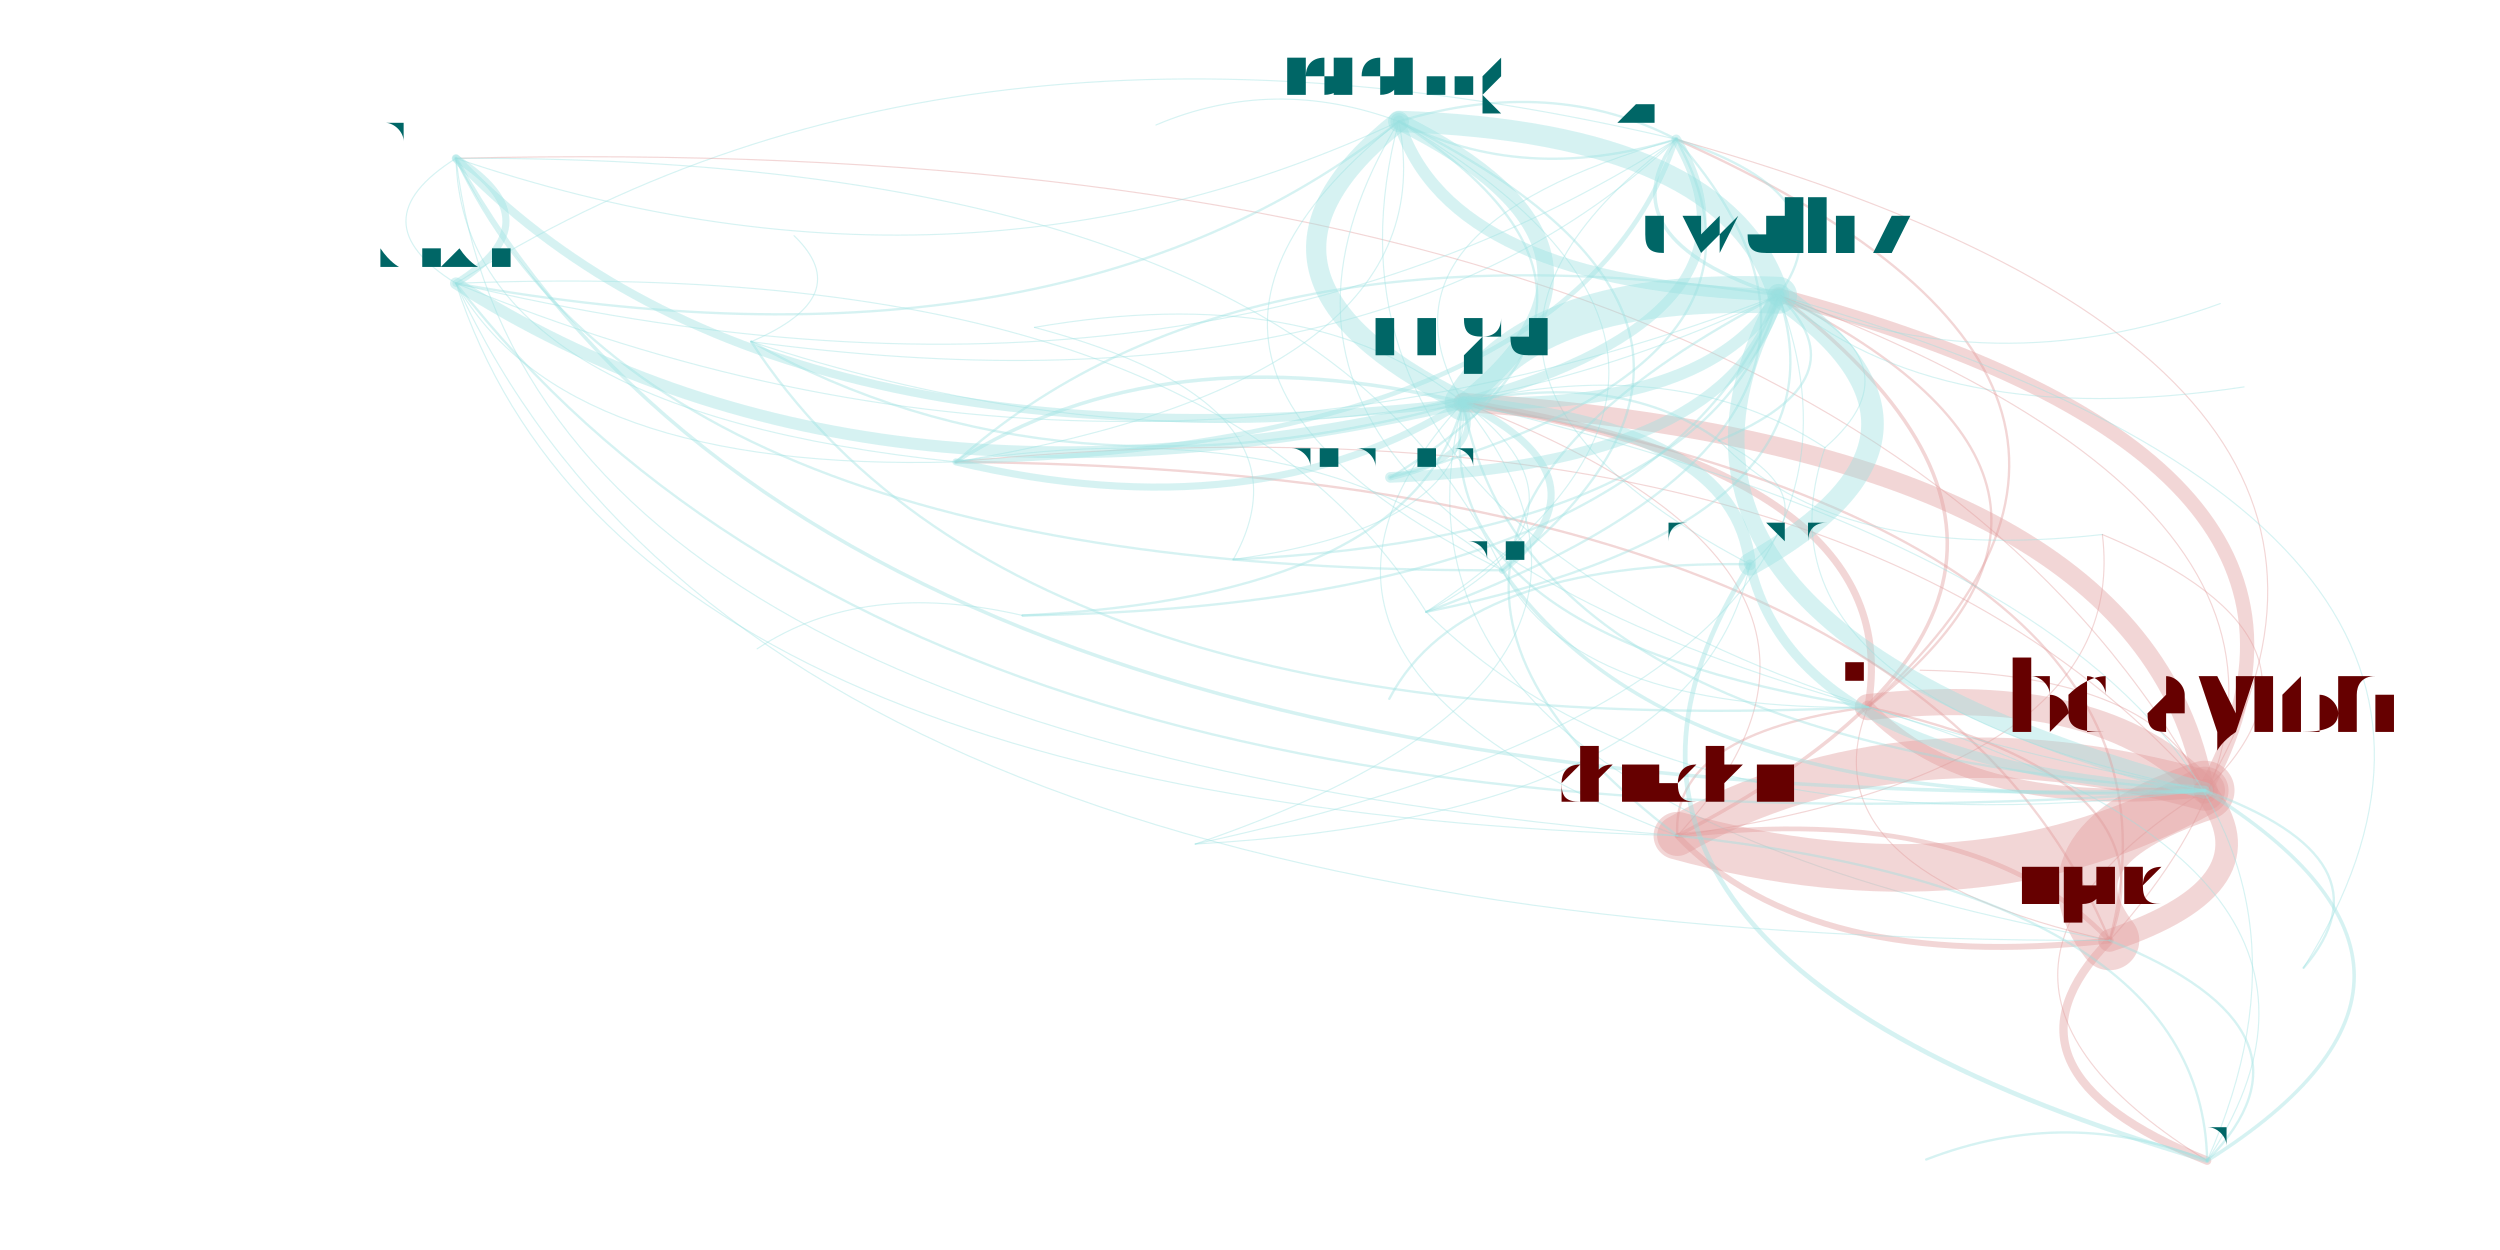
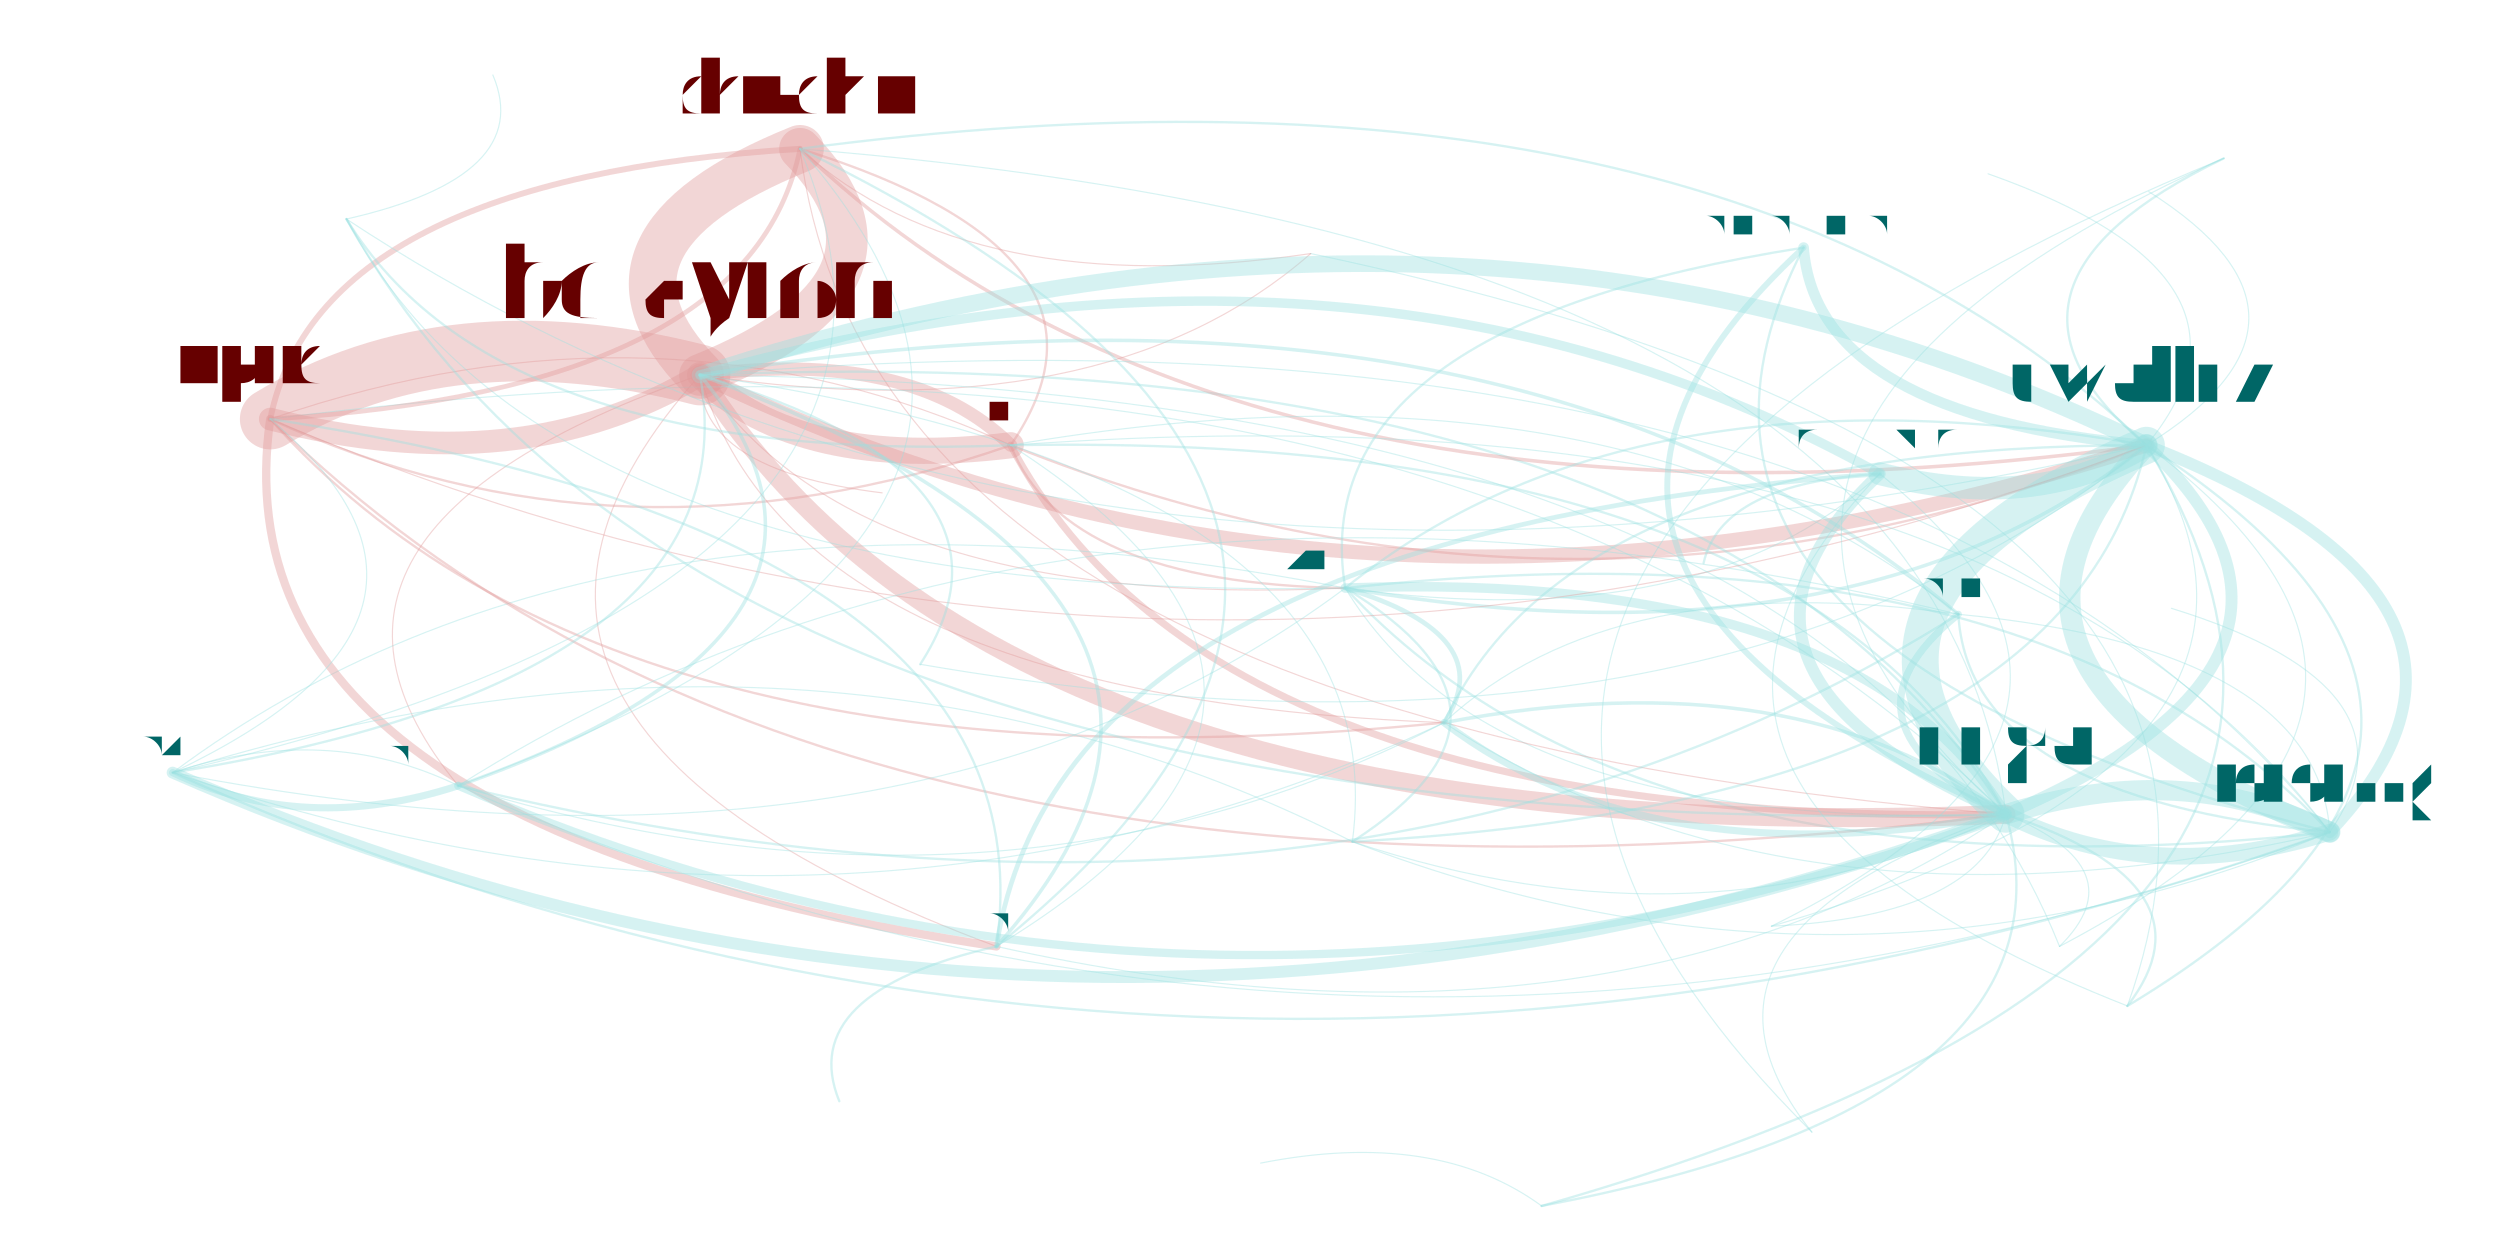
<svg xmlns="http://www.w3.org/2000/svg" width="4000" height="2000" viewBox="-0.025 -0.025 2.05 1.05">
  <style>
    path {
      fill: none;
      stroke-linecap: round;
      stroke-opacity: 0.4;
    }

    text {
      text-anchor: middle;
      alignment-baseline: hanging;
    }
  </style>
  <g opacity="0.4">
-     <path d="M1.519 0.569 Q1.820 0.298 1.358 0.092" stroke="hsl(0.0,100%,35%)" stroke-width="0.002" />
-     <path d="M1.519 0.569 Q1.605 0.660 1.802 0.639" stroke="hsl(0.0,100%,35%)" stroke-width="0.011" />
-     <path d="M1.519 0.569 Q1.554 0.373 1.179 0.313" stroke="hsl(0.0,100%,35%)" stroke-width="0.006" />
-     <path d="M1.519 0.569 Q1.353 0.591 1.359 0.677" stroke="hsl(0.0,100%,35%)" stroke-width="0.002" />
-     <path d="M1.519 0.569 Q1.759 0.381 1.444 0.223" stroke="hsl(0.0,100%,35%)" stroke-width="0.002" />
-     <path d="M1.519 0.569 Q1.464 0.707 1.722 0.765" stroke="hsl(0.0,100%,35%)" stroke-width="0.001" />
-     <path d="M1.358 0.092 Q0.749 -0.052 0.333 0.213" stroke="hsl(180.0,100%,35%)" stroke-width="0.001" />
-     <path d="M1.358 0.092 Q1.297 0.175 1.444 0.223" stroke="hsl(180.0,100%,35%)" stroke-width="0.003" />
-     <path d="M1.358 0.092 Q1.104 0.283 1.420 0.449" stroke="hsl(180.0,100%,35%)" stroke-width="0.001" />
-     <path d="M1.358 0.092 Q1.092 0.167 1.179 0.313" stroke="hsl(180.0,100%,35%)" stroke-width="0.001" />
-     <path d="M1.358 0.092 Q1.254 0.038 1.125 0.077" stroke="hsl(180.0,100%,35%)" stroke-width="0.002" />
-     <path d="M1.802 0.639 Q1.661 0.686 1.722 0.765" stroke="hsl(0.0,100%,35%)" stroke-width="0.05" />
-     <path d="M1.802 0.639 Q1.717 0.547 1.519 0.569" stroke="hsl(0.0,100%,35%)" stroke-width="0.022" />
-     <path d="M1.802 0.639 Q1.550 0.569 1.359 0.677" stroke="hsl(0.0,100%,35%)" stroke-width="0.034" />
-     <path d="M1.802 0.639 Q1.492 0.080 0.333 0.108" stroke="hsl(0.0,100%,35%)" stroke-width="0.001" />
-     <path d="M1.802 0.639 Q1.751 0.351 1.179 0.313" stroke="hsl(0.0,100%,35%)" stroke-width="0.016" />
-     <path d="M1.802 0.639 Q1.956 0.359 1.444 0.223" stroke="hsl(0.0,100%,35%)" stroke-width="0.012" />
-     <path d="M1.802 0.639 Q1.554 0.795 1.804 0.950" stroke="hsl(0.0,100%,35%)" stroke-width="0.001" />
-     <path d="M1.802 0.639 Q1.931 0.514 1.716 0.424" stroke="hsl(0.0,100%,35%)" stroke-width="0.001" />
-     <path d="M1.802 0.639 Q1.498 0.291 0.753 0.363" stroke="hsl(0.0,100%,35%)" stroke-width="0.001" />
-     <path d="M1.802 0.639 Q2.017 0.277 1.358 0.092" stroke="hsl(0.0,100%,35%)" stroke-width="0.001" />
-     <path d="M1.802 0.639 Q1.763 0.541 1.563 0.538" stroke="hsl(0.0,100%,35%)" stroke-width="0.001" />
-     <path d="M1.179 0.313 Q1.384 0.321 1.444 0.223" stroke="hsl(180.0,100%,35%)" stroke-width="0.01" />
-     <path d="M1.179 0.313 Q1.144 0.509 1.519 0.569" stroke="hsl(180.0,100%,35%)" stroke-width="0.002" />
-     <path d="M1.179 0.313 Q1.089 0.648 1.722 0.765" stroke="hsl(180.0,100%,35%)" stroke-width="0.001" />
-     <path d="M1.179 0.313 Q1.341 0.184 1.125 0.077" stroke="hsl(180.0,100%,35%)" stroke-width="0.014" />
-     <path d="M1.179 0.313 Q1.445 0.239 1.358 0.092" stroke="hsl(180.0,100%,35%)" stroke-width="0.008" />
-     <path d="M1.179 0.313 Q0.926 0.253 0.753 0.363" stroke="hsl(180.0,100%,35%)" stroke-width="0.003" />
-     <path d="M1.179 0.313 Q1.230 0.601 1.802 0.639" stroke="hsl(180.0,100%,35%)" stroke-width="0.002" />
-     <path d="M1.179 0.313 Q0.978 0.531 1.359 0.677" stroke="hsl(180.0,100%,35%)" stroke-width="0.001" />
-     <path d="M1.179 0.313 Q1.050 0.210 0.819 0.250" stroke="hsl(180.0,100%,35%)" stroke-width="0.001" />
-     <path d="M1.359 0.677 Q1.560 0.459 1.179 0.313" stroke="hsl(0.0,100%,35%)" stroke-width="0.001" />
-     <path d="M1.359 0.677 Q1.611 0.746 1.802 0.639" stroke="hsl(0.0,100%,35%)" stroke-width="0.04" />
-     <path d="M1.359 0.677 Q1.740 0.622 1.716 0.424" stroke="hsl(0.0,100%,35%)" stroke-width="0.001" />
-     <path d="M1.359 0.677 Q1.765 0.467 1.444 0.223" stroke="hsl(0.0,100%,35%)" stroke-width="0.003" />
-     <path d="M1.359 0.677 Q1.470 0.793 1.722 0.765" stroke="hsl(0.0,100%,35%)" stroke-width="0.005" />
-     <path d="M1.444 0.223 Q1.401 0.086 1.125 0.077" stroke="hsl(180.0,100%,35%)" stroke-width="0.018" />
-     <path d="M1.444 0.223 Q0.986 0.155 0.753 0.363" stroke="hsl(180.0,100%,35%)" stroke-width="0.002" />
-     <path d="M1.444 0.223 Q1.290 0.502 1.802 0.639" stroke="hsl(180.0,100%,35%)" stroke-width="0.014" />
-     <path d="M1.444 0.223 Q1.038 0.433 1.359 0.677" stroke="hsl(180.0,100%,35%)" stroke-width="0.002" />
-     <path d="M1.444 0.223 Q1.239 0.215 1.179 0.313" stroke="hsl(180.0,100%,35%)" stroke-width="0.031" />
-     <path d="M1.444 0.223 Q1.623 0.300 1.815 0.230" stroke="hsl(180.0,100%,35%)" stroke-width="0.001" />
-     <path d="M1.444 0.223 Q1.505 0.140 1.358 0.092" stroke="hsl(180.0,100%,35%)" stroke-width="0.002" />
-     <path d="M1.444 0.223 Q1.578 0.339 1.835 0.300" stroke="hsl(180.0,100%,35%)" stroke-width="0.001" />
-     <path d="M1.722 0.765 Q1.863 0.718 1.802 0.639" stroke="hsl(0.0,100%,35%)" stroke-width="0.019" />
-     <path d="M1.722 0.765 Q1.611 0.648 1.359 0.677" stroke="hsl(0.0,100%,35%)" stroke-width="0.004" />
-     <path d="M1.722 0.765 Q1.812 0.430 1.179 0.313" stroke="hsl(0.0,100%,35%)" stroke-width="0.002" />
-     <path d="M1.722 0.765 Q1.559 0.370 0.753 0.363" stroke="hsl(0.0,100%,35%)" stroke-width="0.002" />
-     <path d="M1.722 0.765 Q1.615 0.874 1.804 0.950" stroke="hsl(0.0,100%,35%)" stroke-width="0.007" />
-     <path d="M1.722 0.765 Q1.778 0.626 1.519 0.569" stroke="hsl(0.0,100%,35%)" stroke-width="0.002" />
-     <path d="M1.722 0.765 Q2.017 0.438 1.444 0.223" stroke="hsl(0.0,100%,35%)" stroke-width="0.001" />
-     <path d="M1.885 0.788 Q1.963 0.697 1.802 0.639" stroke="hsl(180.0,100%,35%)" stroke-width="0.002" />
-     <path d="M1.885 0.788 Q2.117 0.417 1.444 0.223" stroke="hsl(180.0,100%,35%)" stroke-width="0.001" />
-     <path d="M1.148 0.489 Q1.509 0.415 1.444 0.223" stroke="hsl(180.0,100%,35%)" stroke-width="0.002" />
-     <path d="M1.148 0.489 Q1.571 0.333 1.358 0.092" stroke="hsl(180.0,100%,35%)" stroke-width="0.002" />
-     <path d="M1.148 0.489 Q0.961 0.188 0.333 0.213" stroke="hsl(180.0,100%,35%)" stroke-width="0.001" />
-     <path d="M1.148 0.489 Q1.466 0.278 1.125 0.077" stroke="hsl(180.0,100%,35%)" stroke-width="0.001" />
-     <path d="M1.148 0.489 Q1.355 0.695 1.802 0.639" stroke="hsl(180.0,100%,35%)" stroke-width="0.001" />
-     <path d="M1.148 0.489 Q1.304 0.407 1.179 0.313" stroke="hsl(180.0,100%,35%)" stroke-width="0.001" />
-     <path d="M0.333 0.213 Q0.881 0.440 1.444 0.223" stroke="hsl(180.0,100%,35%)" stroke-width="0.001" />
-     <path d="M0.333 0.213 Q0.676 0.432 1.179 0.313" stroke="hsl(180.0,100%,35%)" stroke-width="0.01" />
-     <path d="M0.333 0.213 Q0.417 0.161 0.333 0.108" stroke="hsl(180.0,100%,35%)" stroke-width="0.006" />
-     <path d="M0.333 0.213 Q0.727 0.720 1.802 0.639" stroke="hsl(180.0,100%,35%)" stroke-width="0.002" />
-     <path d="M0.333 0.213 Q0.838 0.304 1.125 0.077" stroke="hsl(180.0,100%,35%)" stroke-width="0.002" />
-     <path d="M0.333 0.213 Q0.475 0.650 1.359 0.677" stroke="hsl(180.0,100%,35%)" stroke-width="0.001" />
-     <path d="M0.333 0.213 Q0.942 0.358 1.358 0.092" stroke="hsl(180.0,100%,35%)" stroke-width="0.001" />
-     <path d="M0.333 0.213 Q0.423 0.372 0.753 0.363" stroke="hsl(180.0,100%,35%)" stroke-width="0.001" />
-     <path d="M0.333 0.213 Q0.586 0.767 1.722 0.765" stroke="hsl(180.0,100%,35%)" stroke-width="0.001" />
-     <path d="M1.125 0.077 Q0.928 0.402 1.519 0.569" stroke="hsl(180.0,100%,35%)" stroke-width="0.001" />
-     <path d="M1.125 0.077 Q1.020 0.038 0.921 0.080" stroke="hsl(180.0,100%,35%)" stroke-width="0.001" />
-     <path d="M1.125 0.077 Q1.014 0.493 1.802 0.639" stroke="hsl(180.0,100%,35%)" stroke-width="0.001" />
-     <path d="M1.125 0.077 Q0.963 0.206 1.179 0.313" stroke="hsl(180.0,100%,35%)" stroke-width="0.017" />
-     <path d="M1.125 0.077 Q1.168 0.214 1.444 0.223" stroke="hsl(180.0,100%,35%)" stroke-width="0.01" />
-     <path d="M1.125 0.077 Q1.229 0.131 1.358 0.092" stroke="hsl(180.0,100%,35%)" stroke-width="0.002" />
-     <path d="M1.125 0.077 Q0.867 0.283 1.212 0.454" stroke="hsl(180.0,100%,35%)" stroke-width="0.001" />
-     <path d="M0.753 0.363 Q1.006 0.423 1.179 0.313" stroke="hsl(180.0,100%,35%)" stroke-width="0.006" />
-     <path d="M0.753 0.363 Q1.168 0.294 1.125 0.077" stroke="hsl(180.0,100%,35%)" stroke-width="0.001" />
-     <path d="M0.753 0.363 Q1.272 0.349 1.358 0.092" stroke="hsl(180.0,100%,35%)" stroke-width="0.004" />
-     <path d="M0.333 0.108 Q0.592 0.380 1.179 0.313" stroke="hsl(180.0,100%,35%)" stroke-width="0.007" />
-     <path d="M0.333 0.108 Q0.496 0.457 1.212 0.454" stroke="hsl(180.0,100%,35%)" stroke-width="0.002" />
-     <path d="M0.333 0.108 Q0.391 0.598 1.359 0.677" stroke="hsl(180.0,100%,35%)" stroke-width="0.001" />
-     <path d="M0.333 0.108 Q0.643 0.667 1.802 0.639" stroke="hsl(180.0,100%,35%)" stroke-width="0.003" />
-     <path d="M0.333 0.108 Q0.249 0.161 0.333 0.213" stroke="hsl(180.0,100%,35%)" stroke-width="0.001" />
-     <path d="M0.333 0.108 Q0.754 0.251 1.125 0.077" stroke="hsl(180.0,100%,35%)" stroke-width="0.001" />
-     <path d="M0.333 0.108 Q0.339 0.320 0.753 0.363" stroke="hsl(180.0,100%,35%)" stroke-width="0.001" />
-     <path d="M1.804 0.950 Q1.800 0.724 1.359 0.677" stroke="hsl(180.0,100%,35%)" stroke-width="0.002" />
-     <path d="M1.804 0.950 Q2.052 0.794 1.802 0.639" stroke="hsl(180.0,100%,35%)" stroke-width="0.003" />
-     <path d="M1.804 0.950 Q2.001 0.507 1.179 0.313" stroke="hsl(180.0,100%,35%)" stroke-width="0.001" />
-     <path d="M1.804 0.950 Q1.687 0.903 1.568 0.949" stroke="hsl(180.0,100%,35%)" stroke-width="0.002" />
-     <path d="M1.804 0.950 Q1.911 0.841 1.722 0.765" stroke="hsl(180.0,100%,35%)" stroke-width="0.002" />
-     <path d="M1.804 0.950 Q1.967 0.703 1.519 0.569" stroke="hsl(180.0,100%,35%)" stroke-width="0.001" />
-     <path d="M1.118 0.376 Q1.404 0.365 1.444 0.223" stroke="hsl(180.0,100%,35%)" stroke-width="0.009" />
-     <path d="M1.118 0.376 Q1.361 0.228 1.125 0.077" stroke="hsl(180.0,100%,35%)" stroke-width="0.002" />
-     <path d="M1.118 0.376 Q1.199 0.357 1.179 0.313" stroke="hsl(180.0,100%,35%)" stroke-width="0.005" />
-     <path d="M1.118 0.376 Q1.465 0.282 1.358 0.092" stroke="hsl(180.0,100%,35%)" stroke-width="0.002" />
-     <path d="M1.483 0.351 Q1.566 0.279 1.444 0.223" stroke="hsl(180.0,100%,35%)" stroke-width="0.001" />
-     <path d="M1.483 0.351 Q1.361 0.271 1.179 0.313" stroke="hsl(180.0,100%,35%)" stroke-width="0.001" />
-     <path d="M1.483 0.351 Q1.412 0.559 1.802 0.639" stroke="hsl(180.0,100%,35%)" stroke-width="0.001" />
-     <path d="M1.212 0.454 Q1.308 0.377 1.179 0.313" stroke="hsl(180.0,100%,35%)" stroke-width="0.006" />
-     <path d="M1.212 0.454 Q1.359 0.664 1.802 0.639" stroke="hsl(180.0,100%,35%)" stroke-width="0.003" />
-     <path d="M1.212 0.454 Q1.274 0.573 1.519 0.569" stroke="hsl(180.0,100%,35%)" stroke-width="0.001" />
-     <path d="M1.212 0.454 Q1.049 0.105 0.333 0.108" stroke="hsl(180.0,100%,35%)" stroke-width="0.001" />
-     <path d="M1.212 0.454 Q1.470 0.248 1.125 0.077" stroke="hsl(180.0,100%,35%)" stroke-width="0.002" />
-     <path d="M1.212 0.454 Q1.055 0.317 0.753 0.363" stroke="hsl(180.0,100%,35%)" stroke-width="0.001" />
-     <path d="M0.809 0.492 Q1.342 0.484 1.444 0.223" stroke="hsl(180.0,100%,35%)" stroke-width="0.002" />
-     <path d="M0.809 0.492 Q1.137 0.476 1.179 0.313" stroke="hsl(180.0,100%,35%)" stroke-width="0.002" />
-     <path d="M0.809 0.492 Q0.675 0.461 0.586 0.520" stroke="hsl(180.0,100%,35%)" stroke-width="0.001" />
-     <path d="M0.954 0.684 Q1.364 0.544 1.179 0.313" stroke="hsl(180.0,100%,35%)" stroke-width="0.001" />
-     <path d="M0.954 0.684 Q1.375 0.660 1.420 0.449" stroke="hsl(180.0,100%,35%)" stroke-width="0.001" />
-     <path d="M0.954 0.684 Q1.568 0.551 1.444 0.223" stroke="hsl(180.0,100%,35%)" stroke-width="0.001" />
-     <path d="M1.420 0.449 Q1.613 0.341 1.444 0.223" stroke="hsl(180.0,100%,35%)" stroke-width="0.019" />
-     <path d="M1.420 0.449 Q1.408 0.333 1.179 0.313" stroke="hsl(180.0,100%,35%)" stroke-width="0.01" />
-     <path d="M1.420 0.449 Q1.459 0.620 1.802 0.639" stroke="hsl(180.0,100%,35%)" stroke-width="0.008" />
-     <path d="M1.420 0.449 Q1.490 0.392 1.394 0.345" stroke="hsl(180.0,100%,35%)" stroke-width="0.001" />
-     <path d="M1.420 0.449 Q1.211 0.776 1.804 0.950" stroke="hsl(180.0,100%,35%)" stroke-width="0.004" />
-     <path d="M1.420 0.449 Q1.178 0.445 1.117 0.562" stroke="hsl(180.0,100%,35%)" stroke-width="0.002" />
-     <path d="M1.394 0.345 Q1.492 0.449 1.716 0.424" stroke="hsl(180.0,100%,35%)" stroke-width="0.001" />
-     <path d="M1.394 0.345 Q1.517 0.294 1.444 0.223" stroke="hsl(180.0,100%,35%)" stroke-width="0.002" />
-     <path d="M1.394 0.345 Q1.312 0.286 1.179 0.313" stroke="hsl(180.0,100%,35%)" stroke-width="0.002" />
-     <path d="M0.986 0.445 Q1.059 0.314 0.819 0.250" stroke="hsl(180.0,100%,35%)" stroke-width="0.001" />
-     <path d="M0.986 0.445 Q1.393 0.425 1.444 0.223" stroke="hsl(180.0,100%,35%)" stroke-width="0.002" />
-     <path d="M0.986 0.445 Q1.188 0.417 1.179 0.313" stroke="hsl(180.0,100%,35%)" stroke-width="0.001" />
-     <path d="M0.581 0.262 Q1.105 0.332 1.358 0.092" stroke="hsl(180.0,100%,35%)" stroke-width="0.001" />
-     <path d="M0.581 0.262 Q0.804 0.603 1.519 0.569" stroke="hsl(180.0,100%,35%)" stroke-width="0.002" />
-     <path d="M0.581 0.262 Q1.043 0.415 1.444 0.223" stroke="hsl(180.0,100%,35%)" stroke-width="0.001" />
-     <path d="M0.581 0.262 Q0.839 0.407 1.179 0.313" stroke="hsl(180.0,100%,35%)" stroke-width="0.002" />
-     <path d="M0.581 0.262 Q0.670 0.224 0.617 0.173" stroke="hsl(180.0,100%,35%)" stroke-width="0.001" />
+     <path d="M0.799 0.349 Q0.844 0.465 1.080 0.469" stroke="hsl(0.0,100%,35%)" stroke-width="0.002" />
+     <path d="M0.799 0.349 Q0.716 0.267 0.538 0.290" stroke="hsl(0.0,100%,35%)" stroke-width="0.011" />
+     <path d="M0.799 0.349 Q0.969 0.671 1.635 0.659" stroke="hsl(0.0,100%,35%)" stroke-width="0.006" />
+     <path d="M0.799 0.349 Q0.909 0.189 0.622 0.100" stroke="hsl(0.0,100%,35%)" stroke-width="0.002" />
+     <path d="M0.799 0.349 Q1.275 0.540 1.753 0.349" stroke="hsl(0.0,100%,35%)" stroke-width="0.002" />
+     <path d="M0.799 0.349 Q0.505 0.214 0.177 0.327" stroke="hsl(0.0,100%,35%)" stroke-width="0.001" />
+     <path d="M1.080 0.469 Q0.464 0.349 0.095 0.624" stroke="hsl(180.0,100%,35%)" stroke-width="0.001" />
+     <path d="M1.080 0.469 Q1.512 0.543 1.753 0.349" stroke="hsl(180.0,100%,35%)" stroke-width="0.003" />
+     <path d="M1.080 0.469 Q1.381 0.511 1.529 0.373" stroke="hsl(180.0,100%,35%)" stroke-width="0.001" />
+     <path d="M1.080 0.469 Q1.205 0.675 1.635 0.659" stroke="hsl(180.0,100%,35%)" stroke-width="0.001" />
+     <path d="M1.080 0.469 Q1.329 0.737 1.907 0.674" stroke="hsl(180.0,100%,35%)" stroke-width="0.002" />
+     <path d="M0.538 0.290 Q0.327 0.236 0.177 0.327" stroke="hsl(0.0,100%,35%)" stroke-width="0.051" />
+     <path d="M0.538 0.290 Q0.621 0.371 0.799 0.349" stroke="hsl(0.0,100%,35%)" stroke-width="0.022" />
+     <path d="M0.538 0.290 Q0.731 0.212 0.622 0.100" stroke="hsl(0.0,100%,35%)" stroke-width="0.035" />
+     <path d="M0.538 0.290 Q0.160 0.422 0.335 0.635" stroke="hsl(0.0,100%,35%)" stroke-width="0.001" />
+     <path d="M0.538 0.290 Q0.791 0.694 1.635 0.659" stroke="hsl(0.0,100%,35%)" stroke-width="0.016" />
+     <path d="M0.538 0.290 Q1.098 0.562 1.753 0.349" stroke="hsl(0.0,100%,35%)" stroke-width="0.012" />
+     <path d="M0.538 0.290 Q0.278 0.580 0.787 0.770" stroke="hsl(0.0,100%,35%)" stroke-width="0.001" />
+     <path d="M0.538 0.290 Q0.876 0.341 1.051 0.188" stroke="hsl(0.0,100%,35%)" stroke-width="0.001" />
+     <path d="M0.538 0.290 Q0.616 0.561 1.163 0.582" stroke="hsl(0.0,100%,35%)" stroke-width="0.001" />
+     <path d="M0.538 0.290 Q0.666 0.488 1.080 0.469" stroke="hsl(0.0,100%,35%)" stroke-width="0.001" />
+     <path d="M0.538 0.290 Q0.535 0.370 0.691 0.389" stroke="hsl(0.0,100%,35%)" stroke-width="0.001" />
+     <path d="M1.635 0.659 Q1.941 0.527 1.753 0.349" stroke="hsl(180.0,100%,35%)" stroke-width="0.01" />
+     <path d="M1.635 0.659 Q1.465 0.337 0.799 0.349" stroke="hsl(180.0,100%,35%)" stroke-width="0.002" />
+     <path d="M1.635 0.659 Q1.171 0.201 0.177 0.327" stroke="hsl(180.0,100%,35%)" stroke-width="0.001" />
+     <path d="M1.635 0.659 Q1.758 0.721 1.907 0.674" stroke="hsl(180.0,100%,35%)" stroke-width="0.014" />
+     <path d="M1.635 0.659 Q1.509 0.453 1.080 0.469" stroke="hsl(180.0,100%,35%)" stroke-width="0.008" />
+     <path d="M1.635 0.659 Q1.460 0.526 1.163 0.582" stroke="hsl(180.0,100%,35%)" stroke-width="0.003" />
+     <path d="M1.635 0.659 Q1.381 0.255 0.538 0.290" stroke="hsl(180.0,100%,35%)" stroke-width="0.002" />
+     <path d="M1.635 0.659 Q1.575 0.177 0.622 0.100" stroke="hsl(180.0,100%,35%)" stroke-width="0.001" />
+     <path d="M1.635 0.659 Q1.339 0.760 1.472 0.926" stroke="hsl(180.0,100%,35%)" stroke-width="0.001" />
+     <path d="M0.622 0.100 Q0.682 0.582 1.635 0.659" stroke="hsl(0.0,100%,35%)" stroke-width="0.001" />
+     <path d="M0.622 0.100 Q0.428 0.178 0.538 0.290" stroke="hsl(0.0,100%,35%)" stroke-width="0.04" />
+     <path d="M0.622 0.100 Q0.766 0.230 1.051 0.188" stroke="hsl(0.0,100%,35%)" stroke-width="0.001" />
+     <path d="M0.622 0.100 Q0.988 0.451 1.753 0.349" stroke="hsl(0.0,100%,35%)" stroke-width="0.003" />
+     <path d="M0.622 0.100 Q0.218 0.125 0.177 0.327" stroke="hsl(0.0,100%,35%)" stroke-width="0.005" />
+     <path d="M1.753 0.349 Q1.570 0.542 1.907 0.674" stroke="hsl(180.0,100%,35%)" stroke-width="0.018" />
+     <path d="M1.753 0.349 Q1.271 0.348 1.163 0.582" stroke="hsl(180.0,100%,35%)" stroke-width="0.002" />
+     <path d="M1.753 0.349 Q1.193 0.077 0.538 0.290" stroke="hsl(180.0,100%,35%)" stroke-width="0.014" />
+     <path d="M1.753 0.349 Q1.386 -0.001 0.622 0.100" stroke="hsl(180.0,100%,35%)" stroke-width="0.002" />
+     <path d="M1.753 0.349 Q1.446 0.480 1.635 0.659" stroke="hsl(180.0,100%,35%)" stroke-width="0.031" />
+     <path d="M1.753 0.349 Q1.869 0.209 1.620 0.121" stroke="hsl(180.0,100%,35%)" stroke-width="0.001" />
+     <path d="M1.753 0.349 Q1.321 0.274 1.080 0.469" stroke="hsl(180.0,100%,35%)" stroke-width="0.002" />
+     <path d="M1.753 0.349 Q1.924 0.243 1.755 0.136" stroke="hsl(180.0,100%,35%)" stroke-width="0.001" />
+     <path d="M0.177 0.327 Q0.387 0.381 0.538 0.290" stroke="hsl(0.0,100%,35%)" stroke-width="0.019" />
+     <path d="M0.177 0.327 Q0.581 0.303 0.622 0.100" stroke="hsl(0.0,100%,35%)" stroke-width="0.004" />
+     <path d="M0.177 0.327 Q0.641 0.785 1.635 0.659" stroke="hsl(0.0,100%,35%)" stroke-width="0.002" />
+     <path d="M0.177 0.327 Q0.466 0.652 1.163 0.582" stroke="hsl(0.0,100%,35%)" stroke-width="0.002" />
+     <path d="M0.177 0.327 Q0.128 0.671 0.787 0.770" stroke="hsl(0.0,100%,35%)" stroke-width="0.007" />
+     <path d="M0.177 0.327 Q0.471 0.463 0.799 0.349" stroke="hsl(0.0,100%,35%)" stroke-width="0.002" />
+     <path d="M0.177 0.327 Q0.947 0.653 1.753 0.349" stroke="hsl(0.0,100%,35%)" stroke-width="0.001" />
+     <path d="M0.723 0.533 Q0.825 0.375 0.538 0.290" stroke="hsl(180.0,100%,35%)" stroke-width="0.002" />
+     <path d="M0.723 0.533 Q1.385 0.647 1.753 0.349" stroke="hsl(180.0,100%,35%)" stroke-width="0.001" />
+     <path d="M1.086 0.682 Q1.686 0.649 1.753 0.349" stroke="hsl(180.0,100%,35%)" stroke-width="0.002" />
+     <path d="M1.086 0.682 Q1.254 0.574 1.080 0.469" stroke="hsl(180.0,100%,35%)" stroke-width="0.002" />
+     <path d="M1.086 0.682 Q0.638 0.455 0.095 0.624" stroke="hsl(180.0,100%,35%)" stroke-width="0.001" />
+     <path d="M1.086 0.682 Q1.503 0.842 1.907 0.674" stroke="hsl(180.0,100%,35%)" stroke-width="0.001" />
+     <path d="M1.086 0.682 Q1.126 0.376 0.538 0.290" stroke="hsl(180.0,100%,35%)" stroke-width="0.001" />
+     <path d="M1.086 0.682 Q1.380 0.780 1.635 0.659" stroke="hsl(180.0,100%,35%)" stroke-width="0.001" />
+     <path d="M0.095 0.624 Q0.837 0.949 1.635 0.659" stroke="hsl(180.0,100%,35%)" stroke-width="0.01" />
+     <path d="M0.095 0.624 Q0.206 0.677 0.335 0.635" stroke="hsl(180.0,100%,35%)" stroke-width="0.006" />
+     <path d="M0.095 0.624 Q0.584 0.545 0.538 0.290" stroke="hsl(180.0,100%,35%)" stroke-width="0.002" />
+     <path d="M0.095 0.624 Q0.961 1.011 1.907 0.674" stroke="hsl(180.0,100%,35%)" stroke-width="0.002" />
+     <path d="M0.095 0.624 Q0.777 0.467 0.622 0.100" stroke="hsl(180.0,100%,35%)" stroke-width="0.001" />
+     <path d="M0.095 0.624 Q0.712 0.743 1.080 0.469" stroke="hsl(180.0,100%,35%)" stroke-width="0.001" />
+     <path d="M0.095 0.624 Q0.662 0.816 1.163 0.582" stroke="hsl(180.0,100%,35%)" stroke-width="0.001" />
+     <path d="M0.095 0.624 Q0.373 0.492 0.177 0.327" stroke="hsl(180.0,100%,35%)" stroke-width="0.001" />
+     <path d="M1.907 0.674 Q1.613 0.290 0.799 0.349" stroke="hsl(180.0,100%,35%)" stroke-width="0.001" />
+     <path d="M1.907 0.674 Q1.991 0.553 1.774 0.486" stroke="hsl(180.0,100%,35%)" stroke-width="0.001" />
+     <path d="M1.907 0.674 Q1.530 0.208 0.538 0.290" stroke="hsl(180.0,100%,35%)" stroke-width="0.001" />
+     <path d="M1.907 0.674 Q1.783 0.612 1.635 0.659" stroke="hsl(180.0,100%,35%)" stroke-width="0.017" />
+     <path d="M1.907 0.674 Q2.089 0.481 1.753 0.349" stroke="hsl(180.0,100%,35%)" stroke-width="0.01" />
+     <path d="M1.907 0.674 Q1.658 0.406 1.080 0.469" stroke="hsl(180.0,100%,35%)" stroke-width="0.002" />
+     <path d="M1.907 0.674 Q1.897 0.520 1.595 0.491" stroke="hsl(180.0,100%,35%)" stroke-width="0.001" />
+     <path d="M1.163 0.582 Q1.338 0.715 1.635 0.659" stroke="hsl(180.0,100%,35%)" stroke-width="0.006" />
+     <path d="M1.163 0.582 Q1.461 0.777 1.907 0.674" stroke="hsl(180.0,100%,35%)" stroke-width="0.001" />
+     <path d="M1.163 0.582 Q1.212 0.509 1.080 0.469" stroke="hsl(180.0,100%,35%)" stroke-width="0.004" />
+     <path d="M0.335 0.635 Q0.966 0.907 1.635 0.659" stroke="hsl(180.0,100%,35%)" stroke-width="0.007" />
+     <path d="M0.335 0.635 Q1.080 0.815 1.595 0.491" stroke="hsl(180.0,100%,35%)" stroke-width="0.002" />
+     <path d="M0.335 0.635 Q0.906 0.425 0.622 0.100" stroke="hsl(180.0,100%,35%)" stroke-width="0.001" />
+     <path d="M0.335 0.635 Q0.712 0.503 0.538 0.290" stroke="hsl(180.0,100%,35%)" stroke-width="0.003" />
+     <path d="M0.335 0.635 Q0.224 0.581 0.095 0.624" stroke="hsl(180.0,100%,35%)" stroke-width="0.001" />
+     <path d="M0.335 0.635 Q1.089 0.969 1.907 0.674" stroke="hsl(180.0,100%,35%)" stroke-width="0.001" />
+     <path d="M0.335 0.635 Q0.791 0.774 1.163 0.582" stroke="hsl(180.0,100%,35%)" stroke-width="0.001" />
+     <path d="M0.787 0.770 Q1.241 0.402 0.622 0.100" stroke="hsl(180.0,100%,35%)" stroke-width="0.002" />
+     <path d="M0.787 0.770 Q1.047 0.480 0.538 0.290" stroke="hsl(180.0,100%,35%)" stroke-width="0.003" />
+     <path d="M0.787 0.770 Q1.300 0.884 1.635 0.659" stroke="hsl(180.0,100%,35%)" stroke-width="0.001" />
+     <path d="M0.787 0.770 Q0.618 0.809 0.655 0.900" stroke="hsl(180.0,100%,35%)" stroke-width="0.002" />
+     <path d="M0.787 0.770 Q0.836 0.427 0.177 0.327" stroke="hsl(180.0,100%,35%)" stroke-width="0.002" />
+     <path d="M0.787 0.770 Q1.130 0.562 0.799 0.349" stroke="hsl(180.0,100%,35%)" stroke-width="0.001" />
+     <path d="M1.465 0.183 Q1.476 0.324 1.753 0.349" stroke="hsl(180.0,100%,35%)" stroke-width="0.009" />
+     <path d="M1.465 0.183 Q1.293 0.517 1.907 0.674" stroke="hsl(180.0,100%,35%)" stroke-width="0.002" />
+     <path d="M1.465 0.183 Q1.170 0.455 1.635 0.659" stroke="hsl(180.0,100%,35%)" stroke-width="0.005" />
+     <path d="M1.465 0.183 Q1.044 0.249 1.080 0.469" stroke="hsl(180.0,100%,35%)" stroke-width="0.002" />
+     <path d="M1.680 0.770 Q2.053 0.574 1.753 0.349" stroke="hsl(180.0,100%,35%)" stroke-width="0.001" />
+     <path d="M1.680 0.770 Q1.746 0.705 1.635 0.659" stroke="hsl(180.0,100%,35%)" stroke-width="0.001" />
+     <path d="M1.680 0.770 Q1.493 0.302 0.538 0.290" stroke="hsl(180.0,100%,35%)" stroke-width="0.001" />
+     <path d="M1.595 0.491 Q1.481 0.583 1.635 0.659" stroke="hsl(180.0,100%,35%)" stroke-width="0.006" />
+     <path d="M1.595 0.491 Q1.227 0.179 0.538 0.290" stroke="hsl(180.0,100%,35%)" stroke-width="0.003" />
+     <path d="M1.595 0.491 Q1.310 0.261 0.799 0.349" stroke="hsl(180.0,100%,35%)" stroke-width="0.001" />
+     <path d="M1.595 0.491 Q0.849 0.311 0.335 0.635" stroke="hsl(180.0,100%,35%)" stroke-width="0.001" />
+     <path d="M1.595 0.491 Q1.604 0.645 1.907 0.674" stroke="hsl(180.0,100%,35%)" stroke-width="0.002" />
+     <path d="M1.595 0.491 Q1.305 0.450 1.163 0.582" stroke="hsl(180.0,100%,35%)" stroke-width="0.001" />
+     <path d="M1.245 0.988 Q2.010 0.770 1.753 0.349" stroke="hsl(180.0,100%,35%)" stroke-width="0.002" />
+     <path d="M1.245 0.988 Q1.703 0.901 1.635 0.659" stroke="hsl(180.0,100%,35%)" stroke-width="0.002" />
+     <path d="M1.245 0.988 Q1.156 0.923 1.009 0.952" stroke="hsl(180.0,100%,35%)" stroke-width="0.001" />
+     <path d="M1.438 0.753 Q1.612 0.745 1.635 0.659" stroke="hsl(180.0,100%,35%)" stroke-width="0.001" />
+     <path d="M1.438 0.753 Q1.787 0.581 1.529 0.373" stroke="hsl(180.0,100%,35%)" stroke-width="0.001" />
+     <path d="M1.438 0.753 Q1.918 0.614 1.753 0.349" stroke="hsl(180.0,100%,35%)" stroke-width="0.001" />
+     <path d="M1.529 0.373 Q1.660 0.406 1.753 0.349" stroke="hsl(180.0,100%,35%)" stroke-width="0.019" />
+     <path d="M1.529 0.373 Q1.354 0.537 1.635 0.659" stroke="hsl(180.0,100%,35%)" stroke-width="0.01" />
+     <path d="M1.529 0.373 Q1.100 0.133 0.538 0.290" stroke="hsl(180.0,100%,35%)" stroke-width="0.008" />
+     <path d="M1.529 0.373 Q1.275 0.638 1.737 0.820" stroke="hsl(180.0,100%,35%)" stroke-width="0.001" />
+     <path d="M1.529 0.373 Q0.841 0.423 0.787 0.770" stroke="hsl(180.0,100%,35%)" stroke-width="0.004" />
+     <path d="M1.529 0.373 Q1.396 0.381 1.381 0.448" stroke="hsl(180.0,100%,35%)" stroke-width="0.002" />
+     <path d="M1.737 0.820 Q1.900 0.367 1.051 0.188" stroke="hsl(180.0,100%,35%)" stroke-width="0.001" />
+     <path d="M1.737 0.820 Q2.122 0.588 1.753 0.349" stroke="hsl(180.0,100%,35%)" stroke-width="0.002" />
+     <path d="M1.737 0.820 Q1.815 0.719 1.635 0.659" stroke="hsl(180.0,100%,35%)" stroke-width="0.002" />
+     <path d="M1.818 0.108 Q0.991 0.448 1.472 0.926" stroke="hsl(180.0,100%,35%)" stroke-width="0.001" />
+     <path d="M1.818 0.108 Q1.593 0.216 1.753 0.349" stroke="hsl(180.0,100%,35%)" stroke-width="0.002" />
+     <path d="M1.818 0.108 Q1.286 0.347 1.635 0.659" stroke="hsl(180.0,100%,35%)" stroke-width="0.001" />
+     <path d="M0.241 0.159 Q0.413 0.482 1.080 0.469" stroke="hsl(180.0,100%,35%)" stroke-width="0.001" />
+     <path d="M0.241 0.159 Q0.368 0.366 0.799 0.349" stroke="hsl(180.0,100%,35%)" stroke-width="0.002" />
+     <path d="M0.241 0.159 Q0.845 0.557 1.753 0.349" stroke="hsl(180.0,100%,35%)" stroke-width="0.001" />
+     <path d="M0.241 0.159 Q0.538 0.688 1.635 0.659" stroke="hsl(180.0,100%,35%)" stroke-width="0.002" />
+     <path d="M0.241 0.159 Q0.400 0.123 0.364 0.038" stroke="hsl(180.0,100%,35%)" stroke-width="0.001" />
  </g>
-   <text x="1.519" y="0.547" font-size="0.044" fill="hsl(0.0,100%,20%)">amaiorano</text>
-   <text x="1.358" y="0.076" font-size="0.033" fill="hsl(180.0,100%,20%)">kainino</text>
-   <text x="1.802" y="0.592" font-size="0.093" fill="hsl(0.0,100%,20%)">bclayton</text>
-   <text x="1.179" y="0.274" font-size="0.078" fill="hsl(180.0,100%,20%)">enga</text>
-   <text x="1.359" y="0.648" font-size="0.058" fill="hsl(0.0,100%,20%)">dsinclair</text>
-   <text x="1.444" y="0.186" font-size="0.073" fill="hsl(180.0,100%,20%)">cwallez</text>
-   <text x="1.722" y="0.736" font-size="0.058" fill="hsl(0.0,100%,20%)">jrprice</text>
-   <text x="1.885" y="0.784" font-size="0.009" fill="hsl(180.0,100%,20%)">andre</text>
-   <text x="1.148" y="0.481" font-size="0.015" fill="hsl(180.0,100%,20%)">austineng</text>
-   <text x="0.333" y="0.198" font-size="0.03" fill="hsl(180.0,100%,20%)">shrekshao</text>
-   <text x="1.125" y="0.051" font-size="0.051" fill="hsl(180.0,100%,20%)">lokokung</text>
-   <text x="0.753" y="0.349" font-size="0.027" fill="hsl(180.0,100%,20%)">bajones</text>
-   <text x="0.333" y="0.094" font-size="0.028" fill="hsl(180.0,100%,20%)">senorblanco</text>
-   <text x="1.804" y="0.936" font-size="0.028" fill="hsl(180.0,100%,20%)">dneto</text>
-   <text x="1.716" y="0.419" font-size="0.009" fill="hsl(180.0,100%,20%)">rharrison</text>
-   <text x="1.563" y="0.535" font-size="0.005" fill="hsl(0.0,100%,20%)">brucedawson</text>
-   <text x="1.118" y="0.364" font-size="0.024" fill="hsl(180.0,100%,20%)">beaufort.francois</text>
-   <text x="1.815" y="0.227" font-size="0.005" fill="hsl(180.0,100%,20%)">arthursonzogni</text>
-   <text x="1.835" y="0.297" font-size="0.005" fill="hsl(180.0,100%,20%)">jamesgk</text>
-   <text x="1.483" y="0.346" font-size="0.009" fill="hsl(180.0,100%,20%)">danakj</text>
-   <text x="1.568" y="0.946" font-size="0.007" fill="hsl(0.0,100%,20%)">alanbaker</text>
-   <text x="0.819" y="0.246" font-size="0.007" fill="hsl(180.0,100%,20%)">lehoangquyen</text>
-   <text x="1.212" y="0.442" font-size="0.024" fill="hsl(180.0,100%,20%)">gman</text>
-   <text x="0.809" y="0.485" font-size="0.014" fill="hsl(180.0,100%,20%)">hitawala</text>
-   <text x="0.586" y="0.517" font-size="0.005" fill="hsl(180.0,100%,20%)">sunnyps</text>
-   <text x="0.954" y="0.680" font-size="0.009" fill="hsl(180.0,100%,20%)">jianlin.qiu</text>
-   <text x="1.420" y="0.429" font-size="0.04" fill="hsl(180.0,100%,20%)">jiawei.shao</text>
-   <text x="1.394" y="0.337" font-size="0.015" fill="hsl(180.0,100%,20%)">zhaoming.jiang</text>
-   <text x="1.117" y="0.557" font-size="0.009" fill="hsl(180.0,100%,20%)">penghuang</text>
-   <text x="0.921" y="0.078" font-size="0.005" fill="hsl(180.0,100%,20%)">kbr</text>
-   <text x="0.986" y="0.439" font-size="0.011" fill="hsl(180.0,100%,20%)">vollick</text>
-   <text x="0.581" y="0.255" font-size="0.014" fill="hsl(180.0,100%,20%)">ynovikov</text>
-   <text x="0.617" y="0.170" font-size="0.005" fill="hsl(180.0,100%,20%)">bsheedy</text>
+   <text x="0.799" y="0.327" font-size="0.044" fill="hsl(0.0,100%,20%)">amaiorano</text>
+   <text x="1.080" y="0.452" font-size="0.033" fill="hsl(180.0,100%,20%)">kainino</text>
+   <text x="0.538" y="0.243" font-size="0.094" fill="hsl(0.0,100%,20%)">bclayton</text>
+   <text x="1.635" y="0.620" font-size="0.077" fill="hsl(180.0,100%,20%)">enga</text>
+   <text x="0.622" y="0.071" font-size="0.058" fill="hsl(0.0,100%,20%)">dsinclair</text>
+   <text x="1.753" y="0.313" font-size="0.072" fill="hsl(180.0,100%,20%)">cwallez</text>
+   <text x="0.177" y="0.298" font-size="0.058" fill="hsl(0.0,100%,20%)">jrprice</text>
+   <text x="0.723" y="0.529" font-size="0.009" fill="hsl(180.0,100%,20%)">andre</text>
+   <text x="1.086" y="0.675" font-size="0.015" fill="hsl(180.0,100%,20%)">austineng</text>
+   <text x="0.095" y="0.609" font-size="0.029" fill="hsl(180.0,100%,20%)">shrekshao</text>
+   <text x="1.907" y="0.648" font-size="0.051" fill="hsl(180.0,100%,20%)">lokokung</text>
+   <text x="1.163" y="0.569" font-size="0.027" fill="hsl(180.0,100%,20%)">bajones</text>
+   <text x="0.335" y="0.621" font-size="0.028" fill="hsl(180.0,100%,20%)">senorblanco</text>
+   <text x="0.787" y="0.756" font-size="0.028" fill="hsl(180.0,100%,20%)">dneto</text>
+   <text x="1.051" y="0.183" font-size="0.009" fill="hsl(180.0,100%,20%)">rharrison</text>
+   <text x="0.691" y="0.386" font-size="0.005" fill="hsl(0.0,100%,20%)">brucedawson</text>
+   <text x="1.465" y="0.171" font-size="0.024" fill="hsl(180.0,100%,20%)">beaufort.francois</text>
+   <text x="1.620" y="0.119" font-size="0.005" fill="hsl(180.0,100%,20%)">arthursonzogni</text>
+   <text x="1.755" y="0.133" font-size="0.005" fill="hsl(180.0,100%,20%)">jamesgk</text>
+   <text x="1.680" y="0.766" font-size="0.009" fill="hsl(180.0,100%,20%)">danakj</text>
+   <text x="0.655" y="0.896" font-size="0.007" fill="hsl(0.0,100%,20%)">alanbaker</text>
+   <text x="1.472" y="0.923" font-size="0.007" fill="hsl(180.0,100%,20%)">lehoangquyen</text>
+   <text x="1.595" y="0.479" font-size="0.024" fill="hsl(180.0,100%,20%)">gman</text>
+   <text x="1.245" y="0.981" font-size="0.014" fill="hsl(180.0,100%,20%)">hitawala</text>
+   <text x="1.009" y="0.949" font-size="0.005" fill="hsl(180.0,100%,20%)">sunnyps</text>
+   <text x="1.438" y="0.748" font-size="0.009" fill="hsl(180.0,100%,20%)">jianlin.qiu</text>
+   <text x="1.529" y="0.353" font-size="0.04" fill="hsl(180.0,100%,20%)">jiawei.shao</text>
+   <text x="1.737" y="0.813" font-size="0.015" fill="hsl(180.0,100%,20%)">zhaoming.jiang</text>
+   <text x="1.381" y="0.444" font-size="0.009" fill="hsl(180.0,100%,20%)">penghuang</text>
+   <text x="1.774" y="0.483" font-size="0.005" fill="hsl(180.0,100%,20%)">kbr</text>
+   <text x="1.818" y="0.103" font-size="0.011" fill="hsl(180.0,100%,20%)">vollick</text>
+   <text x="0.241" y="0.152" font-size="0.014" fill="hsl(180.0,100%,20%)">ynovikov</text>
+   <text x="0.364" y="0.035" font-size="0.005" fill="hsl(180.0,100%,20%)">bsheedy</text>
</svg>
